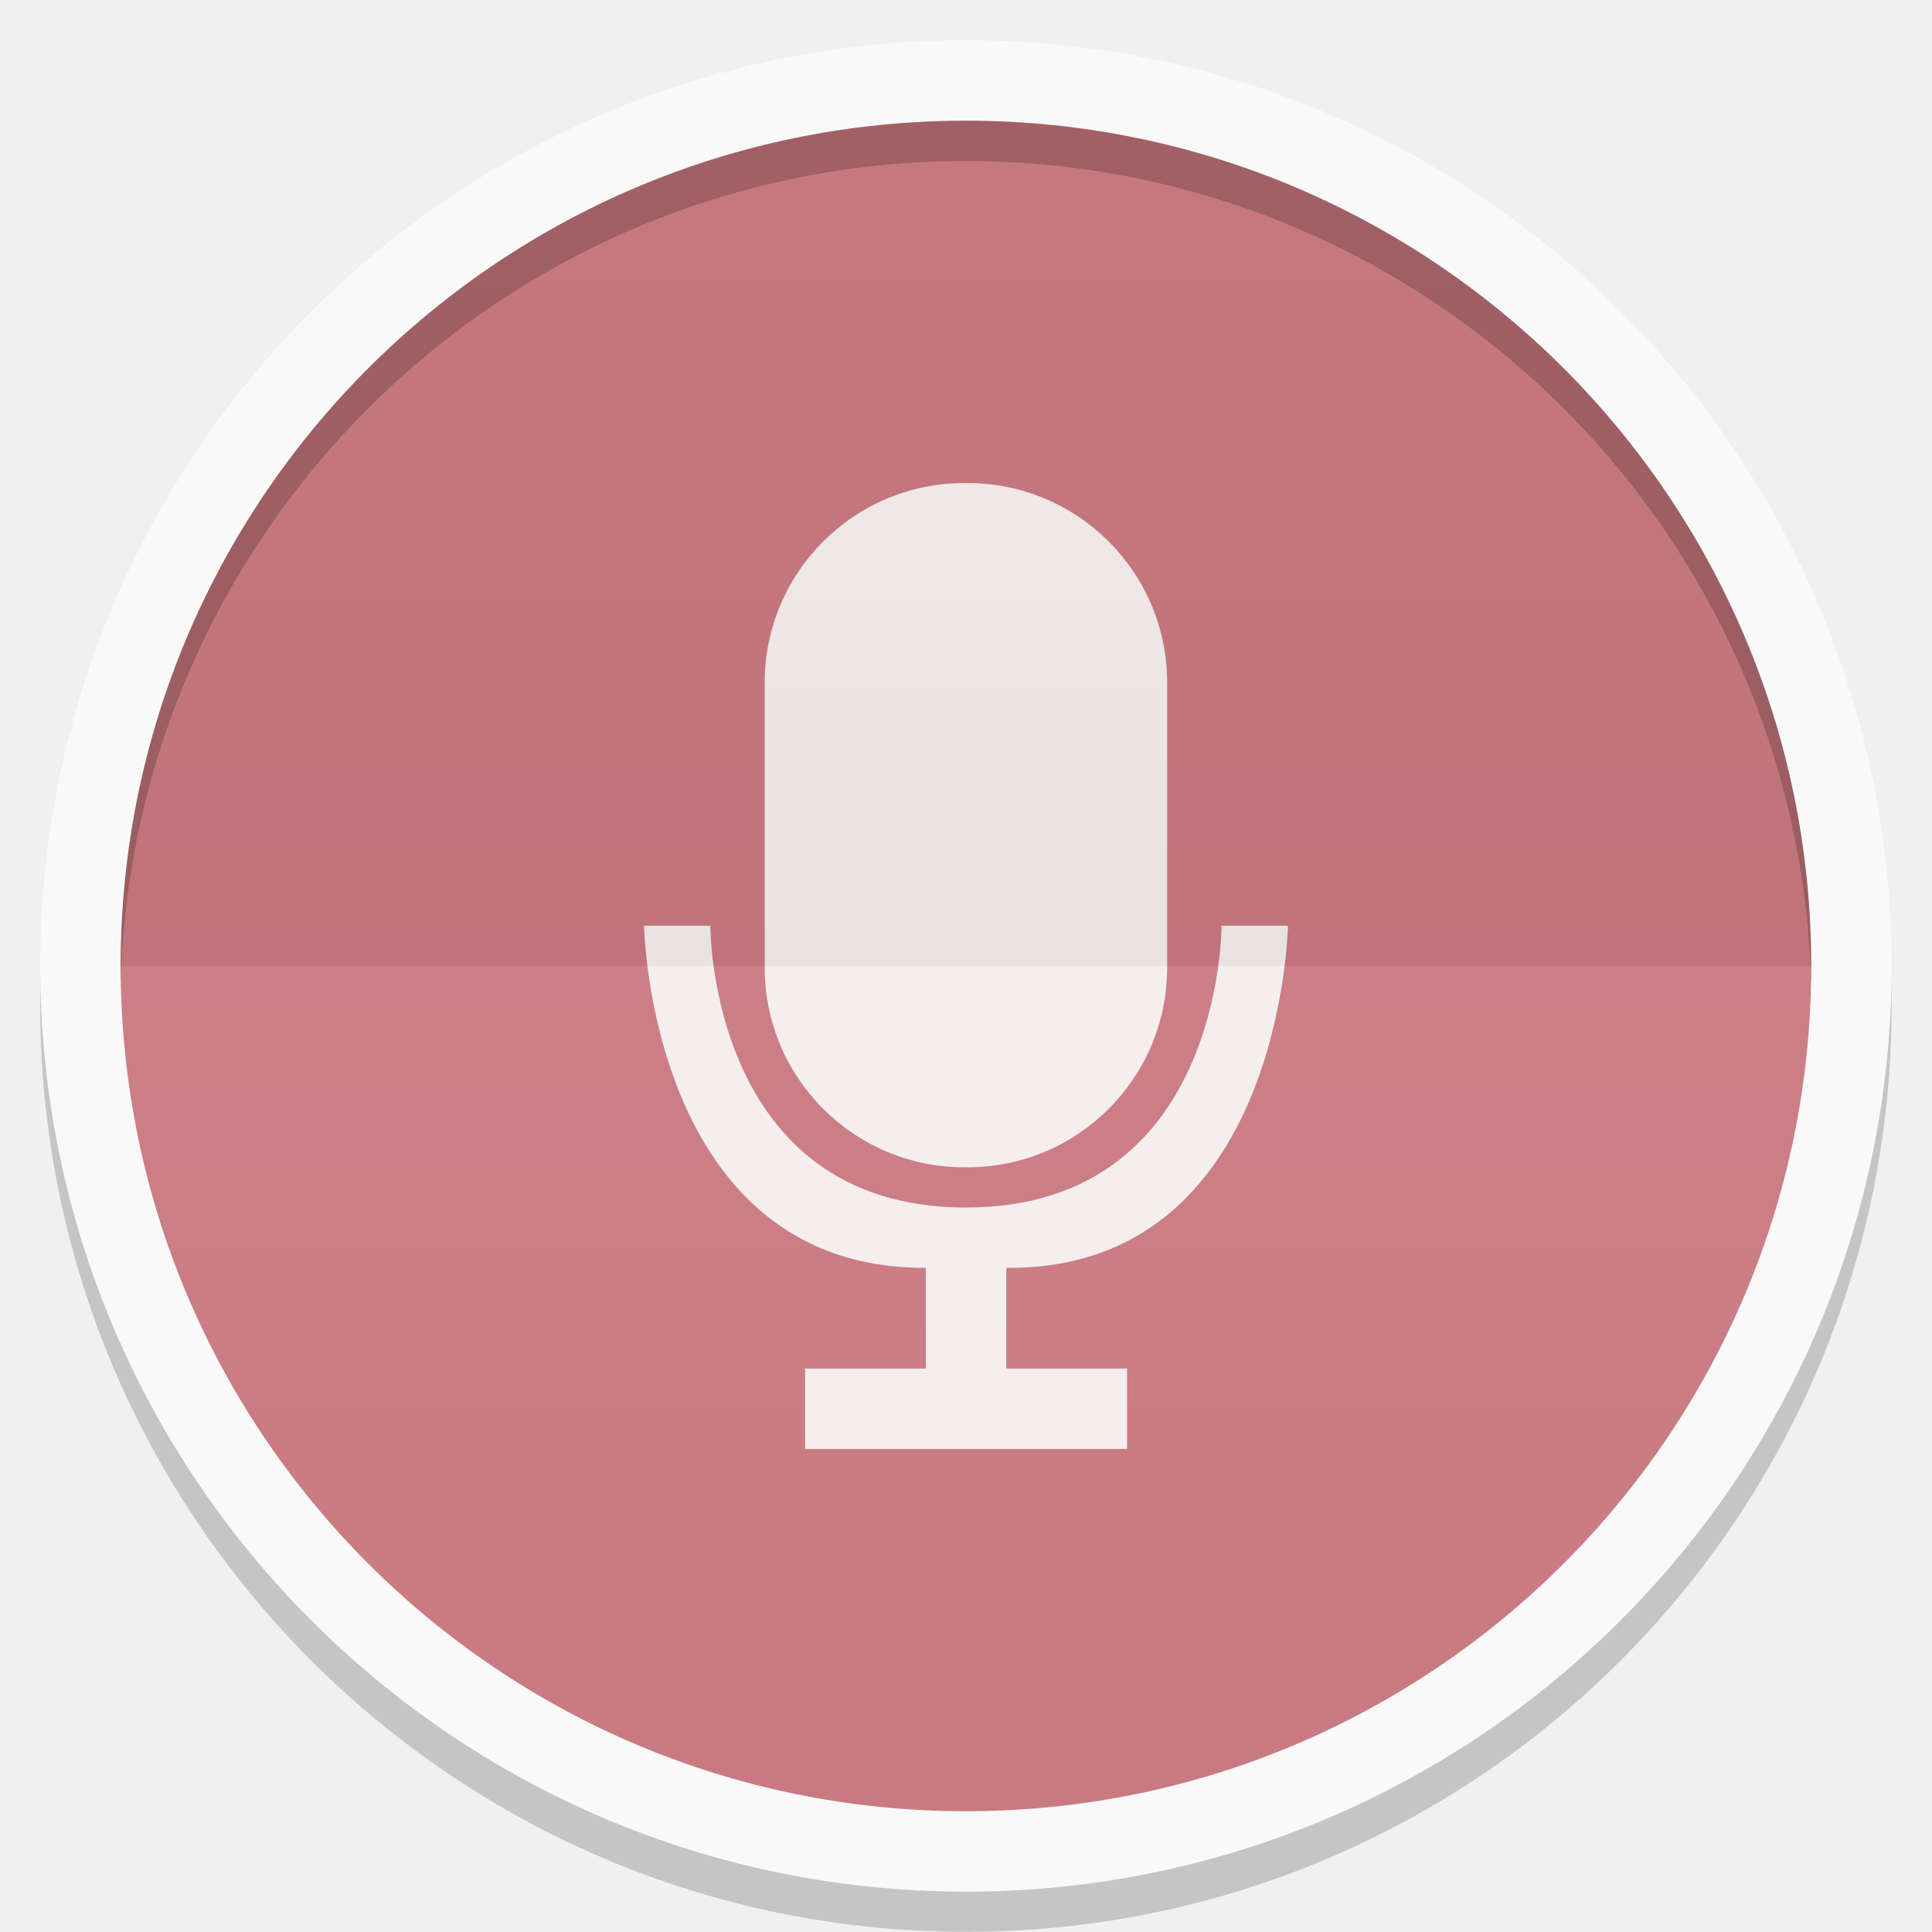
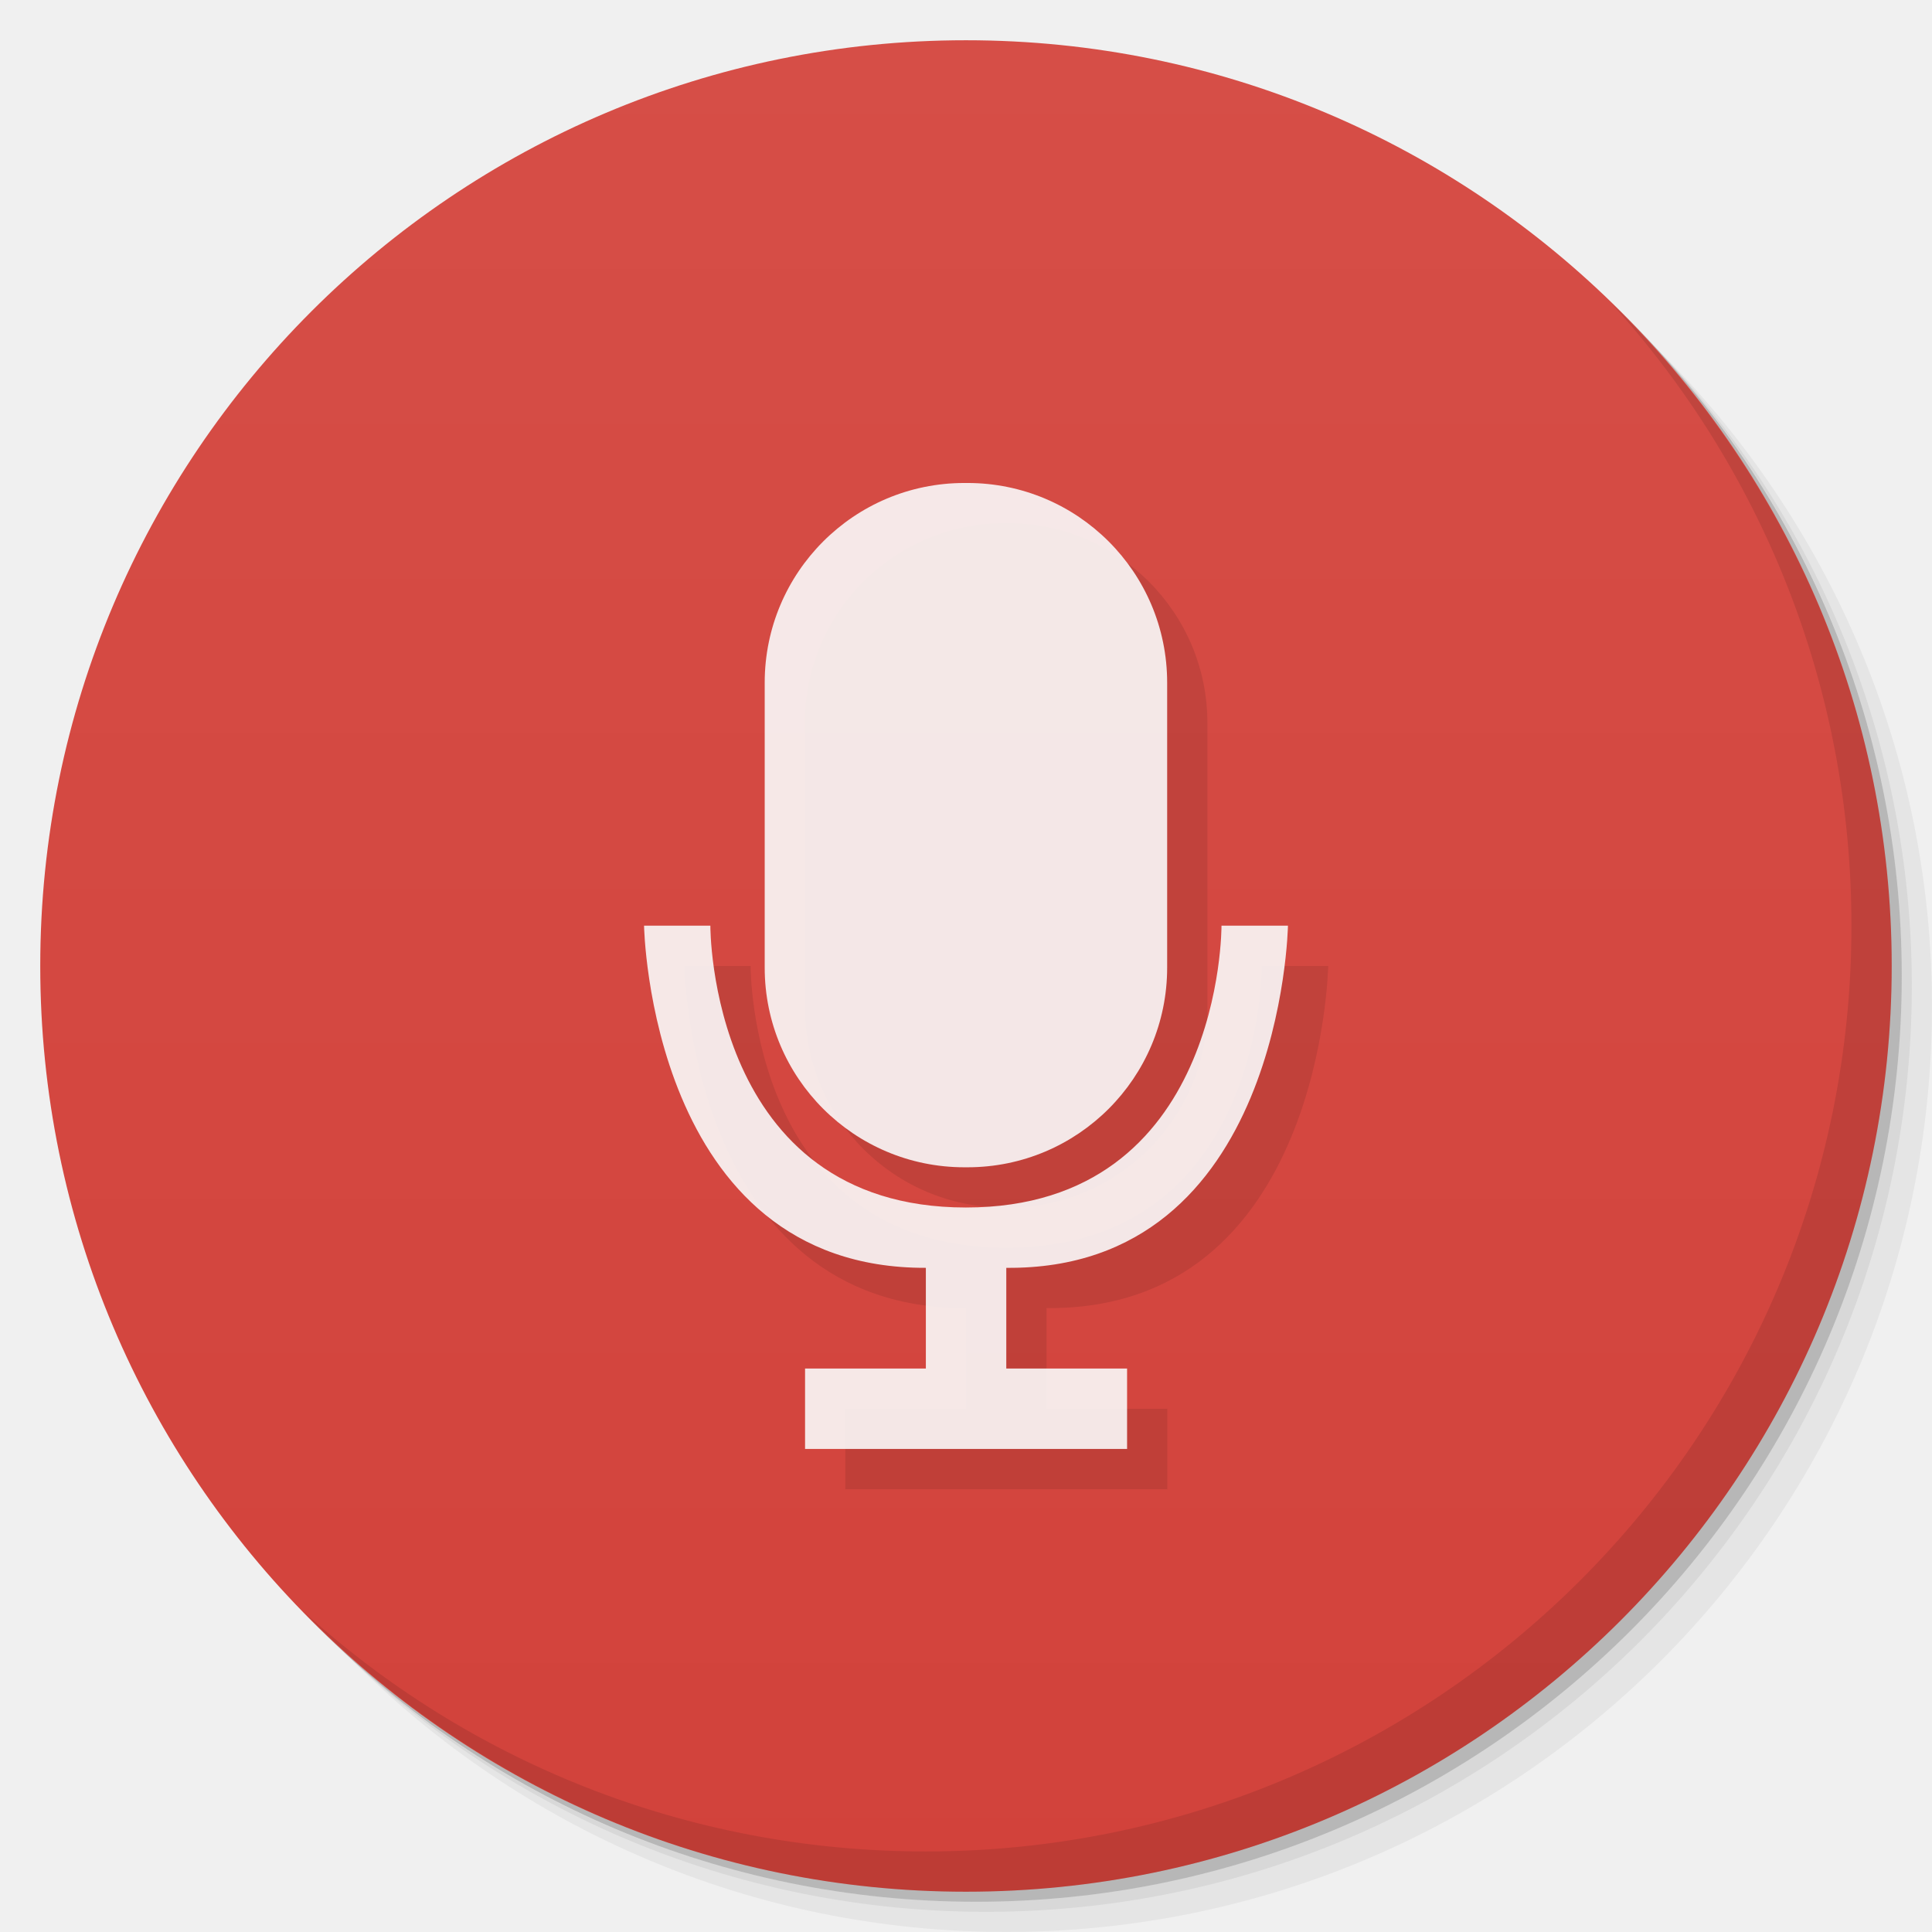
- <svg xmlns="http://www.w3.org/2000/svg" xmlns:xlink="http://www.w3.org/1999/xlink" width="48" viewBox="0 0 13.547 13.547" height="48">
-   <defs>
-     <clipPath>
-       <path d="M 92.311,355.545 L 479.511,355.545 L 479.511,68.185 L 92.311,68.185 L 92.311,355.545 z" />
-     </clipPath>
-     <clipPath>
-       <path d="M 93.311,69.185 L 478.511,69.185 L 478.511,354.545 L 93.311,354.545 L 93.311,69.185 z" />
-     </clipPath>
-     <clipPath>
-       <path d="M 93.311,354.545 L 478.511,354.545 L 478.511,69.185 L 93.311,69.185 L 93.311,354.545 z" />
-     </clipPath>
-     <clipPath>
-       <path d="M 95.311,352.545 L 476.403,352.545 L 476.403,71.423 L 95.311,71.423 L 95.311,352.545 z" />
-     </clipPath>
-     <clipPath>
-       <rect height="96" x="-100" width="96" fill="#fff" />
-     </clipPath>
-     <clipPath>
-       <path d="M 54.1,12.5 12.9,54.7 C -2.7,70.3 23,69 32.3,74.9 36.6,77.7 18.5,81.3 22.2,85 c 3.6,3.7 21.7,7.1 25.3,10.7 3.6,3.7 -7.3,7.6 -3.7,11.3 3.5,3.7 11.9,0.2 13.4,8.6 1.1,6.2 15.4,3.1 21.8,-2.2 4,-3.4 -6.9,-3.4 -3.3,-7.1 9,-9.1 17,-4.1 20.3,-12.5 1.8,-4.5 -13.6,-7.7 -9.5,-10.6 9.8,-6.9 45.8,-10.4 29.2,-27 L 73,12.5 c -5.3,-5 -14,-5 -18.9,0 z m -9.9,64.7 c 0.9,0 30.8,4 19.3,7.1 -4.4,1.2 -24.6,-7.1 -19.3,-7.1 z m 57.2,16.6 c 0,2.1 16.3,3.3 15.4,-0.5 -1.3,-6.4 -13.6,-5.9 -15.4,0.5 z m -69.5,11.1 c 3.7,3.2 9.3,-0.7 11.1,-5.2 -3.6,-4.7 -16.9,0.3 -11.1,5.2 z m 67.5,-6.7 c -4.6,4.2 0.8,8.6 5.3,5.7 1.2,-0.8 -0.1,-4.7 -5.3,-5.7 z" />
-     </clipPath>
-     <clipPath>
-       <rect height="84" rx="6" y="6" x="6" width="84" fill="#fff" />
-     </clipPath>
-     <clipPath>
-       <rect height="20" rx="2" y="1" x="1" width="20" fill="#fff" fill-rule="evenodd" />
-     </clipPath>
-     <clipPath>
-       <path d="M -670.14,51.863 L -114.616,405.003 L -257.111,510.326 L -514.221,-71.013 L -670.14,51.863 z" />
-     </clipPath>
-     <clipPath>
-       <rect height="96" x="-100" width="96" fill="#fff" />
-     </clipPath>
-     <clipPath>
-       <rect height="84" rx="6" y="6" x="6" width="84" fill="#fff" />
-     </clipPath>
-     <clipPath>
-       <rect height="20" rx="2" y="1" x="1" width="20" fill="#fff" fill-rule="evenodd" />
-     </clipPath>
-     <linearGradient xlink:href="#1" id="0" gradientUnits="userSpaceOnUse" y1="24" x2="0" y2="48" gradientTransform="matrix(0.2822222,0,0,0.2822222,6.7399158e-7,-6.3183333e-6)" />
+ <svg xmlns="http://www.w3.org/2000/svg" xmlns:xlink="http://www.w3.org/1999/xlink" width="48" viewBox="0 0 13.547 13.547" height="48" id="svg2" version="1.1">
+   <defs id="defs4">
+     <linearGradient id="linearGradient10123">
+       <stop style="stop-color:#f55e47;stop-opacity:1;" offset="0" id="stop10125" />
+       <stop id="stop10131" offset="0.5" style="stop-color:#db3f28;stop-opacity:1;" />
+       <stop style="stop-color:#f55e47;stop-opacity:1;" offset="1" id="stop10127" />
+     </linearGradient>
+     <linearGradient id="linearGradient3944">
+       <stop style="stop-color:#ea635d;stop-opacity:1;" offset="0" id="stop3946" />
+       <stop style="stop-color:#f96963;stop-opacity:1;" offset="1" id="stop3948" />
+     </linearGradient>
+     <linearGradient id="0">
+       <stop stop-color="#198ba6" id="stop7" />
+       <stop offset="1" stop-color="#42c9e7" id="stop9" />
+     </linearGradient>
+     <clipPath id="clipPath11">
+       <path d="m 489.217,197.275 c -2.603,0 -3.953,-1.367 -3.953,-3.971 l 0,0 0,-1.034 c 0,-2.604 1.35,-3.971 3.953,-3.971 l 0,0 1.035,0 c 2.62,0 3.97,1.367 3.97,3.971 l 0,0 0,1.034 c 0,2.604 -1.35,3.971 -3.97,3.971 l 0,0 -1.035,0 z" id="path13" />
+     </clipPath>
    <linearGradient id="1">
-       <stop stop-color="#ffffff" />
-       <stop offset="1" stop-color="#ffffff" stop-opacity="0" />
-     </linearGradient>
-     <linearGradient xlink:href="#3" id="2" y1="24" x2="0" y2="48" gradientUnits="userSpaceOnUse" gradientTransform="matrix(-0.2822222,0,0,-0.2822222,13.54666,13.54667)" />
-     <linearGradient id="3">
-       <stop />
-       <stop offset="1" stop-opacity="0" />
-     </linearGradient>
+       <stop stop-color="#620000" id="stop16" offset="0" style="stop-color:#f96963;stop-opacity:1;" />
+       <stop offset="1" stop-color="#dd0f0f" id="stop18" style="stop-color:#f96963;stop-opacity:1;" />
+     </linearGradient>
+     <clipPath id="clipPath20">
+       <rect y="223" x="307" height="42" width="42" transform="matrix(0,1,-1,0,0,0)" fill="url(#2)" color="#bebebe" rx="9" id="rect22" />
+     </clipPath>
+     <linearGradient xlink:href="#1" id="2" gradientUnits="userSpaceOnUse" gradientTransform="matrix(0.175,0,0,0.175,302.8,216)" y1="280" x2="0" y2="40" />
+     <clipPath id="clipPath25">
+       <rect y="85" x="433" height="22" width="22" fill="url(#3)" color="#bebebe" rx="4" id="rect27" />
+     </clipPath>
+     <linearGradient xlink:href="#1" id="3" gradientUnits="userSpaceOnUse" gradientTransform="matrix(0.0875,0,0,0.0875,430.9,81.5)" y1="291.43" x2="0" y2="40" />
+     <clipPath id="clipPath30">
+       <rect width="30" height="30" x="433" y="37" fill="url(#4)" color="#bebebe" rx="6" id="rect32" />
+     </clipPath>
+     <linearGradient xlink:href="#1" id="4" gradientUnits="userSpaceOnUse" gradientTransform="matrix(0.1193182,0,0,0.1193182,430.1364,32.22727)" y1="291.43" x2="0" y2="40" />
+     <clipPath id="clipPath35">
+       <rect width="16" height="16" x="304" y="212" transform="matrix(0,1,-1,0,0,0)" fill="url(#5)" color="#bebebe" rx="3" id="rect37" />
+     </clipPath>
+     <linearGradient xlink:href="#1" id="5" gradientUnits="userSpaceOnUse" gradientTransform="matrix(0.06666667,0,0,0.06666667,302.4,209.3333)" y1="280" x2="0" y2="40" />
+     <clipPath id="clipPath40">
+       <rect y="46" x="34" height="220" width="220" fill="url(#6)" color="#bebebe" rx="50" id="rect42" />
+     </clipPath>
+     <linearGradient xlink:href="#1" id="6" gradientUnits="userSpaceOnUse" gradientTransform="translate(0,-4)" y1="280" x2="0" y2="40" />
+     <clipPath id="clipPath45">
+       <rect y="142" x="290" height="60" width="60" fill="url(#7)" color="#bebebe" rx="12.5" id="rect47" />
+     </clipPath>
+     <linearGradient xlink:href="#1" id="7" gradientUnits="userSpaceOnUse" y1="204" x2="0" y2="140" />
+     <clipPath id="clipPath50">
+       <rect width="88" height="88" x="292" y="32" fill="url(#8)" color="#bebebe" rx="18" id="rect52" />
+     </clipPath>
+     <linearGradient xlink:href="#1" id="8" gradientUnits="userSpaceOnUse" y1="124" x2="0" y2="28" />
+     <clipPath id="clipPath55">
+       <rect y="101" x="417" height="22" width="22" fill="url(#9)" color="#bebebe" rx="5" id="rect57" />
+     </clipPath>
+     <linearGradient xlink:href="#1" id="9" gradientUnits="userSpaceOnUse" gradientTransform="matrix(0.0875,0,0,0.0875,414.9,97.5)" y1="302.86" x2="0" y2="28.571" />
+     <clipPath id="clipPath60">
+       <rect width="30" height="30" x="417" y="53" fill="url(#A)" color="#bebebe" rx="7" id="rect62" />
+     </clipPath>
+     <linearGradient xlink:href="#1" id="A" gradientUnits="userSpaceOnUse" gradientTransform="matrix(0.1193182,0,0,0.1193182,414.1364,48.22727)" y1="299.81" x2="0" y2="31.619" />
+     <use id="B" opacity="0.2" fill="#ffffff" xlink:href="#U" />
+     <clipPath id="clipPath66">
+       <use xlink:href="#B" transform="matrix(8,0,0,8,-2141.576,-54.42424)" id="use68" />
+     </clipPath>
+     <clipPath id="clipPath70">
+       <use xlink:href="#B" id="use72" />
+     </clipPath>
+     <use id="C" fill="none" xlink:href="#U" />
+     <clipPath id="clipPath75">
+       <use xlink:href="#C" id="use77" />
+     </clipPath>
+     <clipPath id="clipPath79">
+       <use transform="matrix(8,0,0,8,-2141.576,-54.42424)" xlink:href="#C" id="use81" />
+     </clipPath>
+     <use id="D" fill="none" xlink:href="#U" />
+     <clipPath id="clipPath84">
+       <use xlink:href="#D" id="use86" />
+     </clipPath>
+     <clipPath id="clipPath88">
+       <use transform="matrix(8,0,0,8,-2141.576,-54.42424)" xlink:href="#D" id="use90" />
+     </clipPath>
+     <use id="E" fill="none" xlink:href="#U" />
+     <clipPath id="clipPath93">
+       <use xlink:href="#E" id="use95" />
+     </clipPath>
+     <clipPath id="clipPath97">
+       <use transform="matrix(8,0,0,8,-2141.576,-54.42424)" xlink:href="#E" id="use99" />
+     </clipPath>
+     <use id="F" fill="none" xlink:href="#U" />
+     <clipPath id="clipPath102">
+       <use xlink:href="#F" id="use104" />
+     </clipPath>
+     <clipPath id="clipPath106">
+       <use transform="matrix(8,0,0,8,-2141.576,-54.42424)" xlink:href="#F" id="use108" />
+     </clipPath>
+     <use id="G" fill="none" xlink:href="#U" />
+     <clipPath id="clipPath111">
+       <use xlink:href="#G" id="use113" />
+     </clipPath>
+     <clipPath id="clipPath115">
+       <use transform="matrix(8,0,0,8,-2141.576,-54.42424)" xlink:href="#G" id="use117" />
+     </clipPath>
+     <use id="H" fill="none" xlink:href="#U" />
+     <clipPath id="clipPath120">
+       <use xlink:href="#H" id="use122" />
+     </clipPath>
+     <clipPath id="clipPath124">
+       <use transform="matrix(8,0,0,8,-2141.576,-54.42424)" xlink:href="#H" id="use126" />
+     </clipPath>
+     <use id="I" fill="none" xlink:href="#U" />
+     <clipPath id="clipPath129">
+       <use xlink:href="#I" id="use131" />
+     </clipPath>
+     <clipPath id="clipPath133">
+       <rect y="223" x="307" height="42" width="42" transform="matrix(0,1,-1,0,0,0)" fill="url(#2)" color="#bebebe" rx="9" id="rect135" />
+     </clipPath>
+     <clipPath id="clipPath137">
+       <rect y="85" x="433" height="22" width="22" fill="url(#3)" color="#bebebe" rx="4" id="rect139" />
+     </clipPath>
+     <clipPath id="clipPath141">
+       <rect width="30" height="30" x="433" y="37" fill="url(#4)" color="#bebebe" rx="6" id="rect143" />
+     </clipPath>
+     <clipPath id="clipPath145">
+       <rect width="16" height="16" x="304" y="212" transform="matrix(0,1,-1,0,0,0)" fill="url(#5)" color="#bebebe" rx="3" id="rect147" />
+     </clipPath>
+     <clipPath id="clipPath149">
+       <rect y="46" x="34" height="220" width="220" fill="url(#6)" color="#bebebe" rx="50" id="rect151" />
+     </clipPath>
+     <clipPath id="clipPath153">
+       <rect y="142" x="290" height="60" width="60" fill="url(#7)" color="#bebebe" rx="12.5" id="rect155" />
+     </clipPath>
+     <clipPath id="clipPath157">
+       <rect width="88" height="88" x="292" y="32" fill="url(#8)" color="#bebebe" rx="18" id="rect159" />
+     </clipPath>
+     <clipPath id="clipPath161">
+       <rect y="101" x="417" height="22" width="22" fill="url(#9)" color="#bebebe" rx="5" id="rect163" />
+     </clipPath>
+     <clipPath id="clipPath165">
+       <rect width="30" height="30" x="417" y="53" fill="url(#A)" color="#bebebe" rx="7" id="rect167" />
+     </clipPath>
+     <clipPath id="clipPath169">
+       <use transform="matrix(8,0,0,8,-2141.576,-54.42424)" xlink:href="#I" id="use171" />
+     </clipPath>
+     <use id="J" fill="none" xlink:href="#U" />
+     <clipPath id="clipPath174">
+       <use xlink:href="#J" id="use176" />
+     </clipPath>
+     <clipPath id="clipPath178">
+       <use transform="matrix(8,0,0,8,-2141.576,-54.42424)" xlink:href="#J" id="use180" />
+     </clipPath>
+     <use id="K" fill="none" xlink:href="#U" />
+     <clipPath id="clipPath183">
+       <use xlink:href="#K" id="use185" />
+     </clipPath>
+     <clipPath id="clipPath187">
+       <use transform="matrix(8,0,0,8,-2141.576,-54.42424)" xlink:href="#K" id="use189" />
+     </clipPath>
+     <use id="L" fill="none" xlink:href="#U" />
+     <clipPath id="clipPath192">
+       <use xlink:href="#L" id="use194" />
+     </clipPath>
+     <clipPath id="clipPath196">
+       <use transform="matrix(8,0,0,8,-2141.576,-54.42424)" xlink:href="#L" id="use198" />
+     </clipPath>
+     <use id="M" fill="none" xlink:href="#U" />
+     <clipPath id="clipPath201">
+       <use xlink:href="#M" id="use203" />
+     </clipPath>
+     <clipPath id="clipPath205">
+       <use transform="matrix(8,0,0,8,-2141.576,-54.42424)" xlink:href="#M" id="use207" />
+     </clipPath>
+     <use id="N" fill="none" xlink:href="#U" />
+     <clipPath id="clipPath210">
+       <use xlink:href="#N" id="use212" />
+     </clipPath>
+     <clipPath id="clipPath214">
+       <use transform="matrix(8,0,0,8,-2141.576,-54.42424)" xlink:href="#N" id="use216" />
+     </clipPath>
+     <use id="O" fill="none" xlink:href="#U" />
+     <clipPath id="clipPath219">
+       <use xlink:href="#O" id="use221" />
+     </clipPath>
+     <clipPath id="clipPath223">
+       <use transform="matrix(8,0,0,8,-2141.576,-54.42424)" xlink:href="#O" id="use225" />
+     </clipPath>
+     <clipPath id="clipPath227">
+       <path d="m 296,26 a 10,10 0 1 1 -20,0 10,10 0 1 1 20,0 z" id="path229" />
+     </clipPath>
+     <linearGradient gradientUnits="userSpaceOnUse" x2="0" y2="40" y1="280" xlink:href="#Q" id="P" gradientTransform="matrix(.175 0 0 .175 302.8 216)" />
+     <linearGradient id="Q">
+       <stop stop-color="#151515" id="stop233" />
+       <stop offset="1" stop-color="#222" id="stop235" />
+     </linearGradient>
+     <linearGradient gradientUnits="userSpaceOnUse" x2="0" y2="90" y1="230" xlink:href="#Q" id="R" gradientTransform="matrix(.375 0 0 .375 298 16)" />
+     <linearGradient gradientUnits="userSpaceOnUse" x2="0" y2="90" y1="230" xlink:href="#Q" id="S" gradientTransform="matrix(.25 0 0 .25 300 132)" />
+     <clipPath id="clipPath239">
+       <rect height="20" rx="4" y="78" x="434" width="20" color="#bebebe" id="rect241" />
+     </clipPath>
+     <clipPath id="clipPath243">
+       <rect height="22" rx="4" y="77" x="433" width="22" color="#bebebe" id="rect245" />
+     </clipPath>
+     <clipPath id="clipPath247">
+       <rect height="22" rx="5" y="77" x="433" width="22" color="#bebebe" id="rect249" />
+     </clipPath>
+     <clipPath id="clipPath251">
+       <rect height="30" rx="6" y="29" x="433" width="30" color="#bebebe" id="rect253" />
+     </clipPath>
+     <clipPath id="clipPath255">
+       <rect transform="matrix(0 -1 1 0 0 0)" height="60" rx="12.5" y="142" x="306" width="60" fill="url(#S)" color="#bebebe" id="rect257" />
+     </clipPath>
+     <clipPath id="clipPath259">
+       <rect height="90" rx="18.75" y="31" x="307" width="90" fill="url(#R)" color="#bebebe" id="rect261" />
+     </clipPath>
+     <clipPath id="clipPath263">
+       <rect height="30" rx="4" y="29" x="433" width="30" opacity="0.2" fill="#6d6d6d" color="#bebebe" id="rect265" />
+     </clipPath>
+     <clipPath id="clipPath267">
+       <rect height="22" rx="3" y="77" x="433" width="22" opacity="0.2" fill="#6d6d6d" color="#bebebe" id="rect269" />
+     </clipPath>
+     <clipPath id="clipPath271">
+       <path d="m 144,70 c -49.706,0 -90,40.294 -90,90 0,49.706 40.294,90 90,90 49.706,0 90,-40.294 90,-90 0,-49.706 -40.294,-90 -90,-90 z m 0,32.188 c 32.033,0 58,25.967 58,58 0,32.033 -25.967,58 -58,58 -32.033,0 -58,-25.967 -58,-58 0,-32.033 25.967,-58 58,-58 z" id="path273" />
+     </clipPath>
+     <clipPath id="clipPath275">
+       <path d="m 152,204 a 8,8 0 1 1 -16,0 8,8 0 1 1 16,0 z" id="path277" />
+     </clipPath>
+     <clipPath id="clipPath279">
+       <rect height="16" rx="3" y="116" x="432" width="16" color="#bebebe" id="rect281" />
+     </clipPath>
+     <clipPath id="clipPath283">
+       <path d="m 145,215 c 33.137,0 60,-26.863 60,-60 0,-33.137 -26.863,-60 -60,-60 -33.137,0 -60,26.863 -60,60 0,12.507 3.829,24.106 10.375,33.719 L 89,211 111.281,204.625 C 120.894,211.172 132.493,215 145,215 z" id="path285" />
+     </clipPath>
+     <clipPath id="clipPath287">
+       <path d="m 98.031,23.191 c -41.492,1.052 -74.844,35.068 -74.844,76.812 0,42.407 34.406,76.812 76.812,76.812 42.407,0 76.812,-34.406 76.812,-76.812 0,-42.407 -34.406,-76.812 -76.812,-76.812 -0.663,0 -1.31,-0.017 -1.969,0 z M 100,50.66 c 27.245,0 49.344,22.099 49.344,49.344 -1e-5,27.245 -22.099,49.344 -49.344,49.344 -27.245,-1e-5 -49.344,-22.099 -49.344,-49.344 0,-27.245 22.099,-49.344 49.344,-49.344 z" id="path289" />
+     </clipPath>
+     <clipPath id="clipPath291">
+       <rect height="16" rx="2" y="116" x="432" width="16" opacity="0.2" fill="#6d6d6d" color="#bebebe" id="rect293" />
+     </clipPath>
+     <clipPath id="clipPath295">
+       <rect height="240" rx="50" y="36" x="24" width="240" fill="#986767" color="#bebebe" id="rect297" />
+     </clipPath>
+     <clipPath id="clipPath299">
+       <rect transform="rotate(90)" height="42" rx="9" y="223" x="307" width="42" fill="url(#P)" color="#bebebe" id="rect301" />
+     </clipPath>
+     <linearGradient xlink:href="#0" id="T" gradientUnits="userSpaceOnUse" gradientTransform="matrix(1.210546,0,0,1.212299,-131.3481,-325.0735)" y1="279.1" x2="0" y2="268.33" />
+     <path id="U" d="m 296,26 a 10,10 0 1 1 -20,0 10,10 0 1 1 20,0 z" color="#000000" />
+     <linearGradient xlink:href="#W" id="V" y1="46.752" x2="0" y2="-24.433" gradientUnits="userSpaceOnUse" />
+     <linearGradient id="W">
+       <stop stop-color="#c7c7c7" id="stop307" />
+       <stop offset="1" stop-color="#dedede" id="stop309" />
+     </linearGradient>
+     <linearGradient xlink:href="#W" id="linearGradient3312" gradientUnits="userSpaceOnUse" y1="46.752" x2="0" y2="-24.433" gradientTransform="matrix(0.2363048,0,0,0.1863373,-11.35038,4.834975)" />
+     <linearGradient xlink:href="#W-1" id="linearGradient3312-3" gradientUnits="userSpaceOnUse" y1="46.752" x2="0" y2="-24.433" gradientTransform="matrix(0.2363048,0,0,0.1863373,-11.35038,4.834975)" />
+     <linearGradient id="W-1">
+       <stop stop-color="#c7c7c7" id="stop307-9" />
+       <stop offset="1" stop-color="#dedede" id="stop309-6" />
+     </linearGradient>
+     <linearGradient xlink:href="#1" id="linearGradient3938" x1="7.056" y1="13.264" x2="6.773" y2="0.282" gradientUnits="userSpaceOnUse" />
+     <linearGradient xlink:href="#linearGradient3798" id="linearGradient3950" x1="-25.5" y1="15" x2="-25.5" y2="11" gradientUnits="userSpaceOnUse" />
+     <linearGradient xlink:href="#linearGradient3944" id="linearGradient3990" gradientUnits="userSpaceOnUse" x1="-25.5" y1="15" x2="-25.5" y2="11" />
+     <linearGradient xlink:href="#linearGradient3944" id="linearGradient3992" gradientUnits="userSpaceOnUse" x1="-25.5" y1="15" x2="-25.5" y2="11" gradientTransform="matrix(15.33333,0,0,11.5,415,-125.5)" />
+     <linearGradient xlink:href="#linearGradient3944" id="linearGradient4001" gradientUnits="userSpaceOnUse" x1="-25.5" y1="15" x2="-25.5" y2="11" />
+     <linearGradient xlink:href="#linearGradient3944" id="linearGradient4008" gradientUnits="userSpaceOnUse" x1="-25.5" y1="15" x2="-25.5" y2="11" />
+     <linearGradient xlink:href="#linearGradient3944" id="linearGradient4013" gradientUnits="userSpaceOnUse" x1="-25.5" y1="15" x2="-25.5" y2="11" />
+     <linearGradient xlink:href="#linearGradient3944" id="linearGradient4015" gradientUnits="userSpaceOnUse" x1="-25.5" y1="15" x2="-25.5" y2="11" gradientTransform="matrix(15.33333,0,0,11.5,415,-125.5)" />
+     <linearGradient xlink:href="#linearGradient3944" id="linearGradient4022" gradientUnits="userSpaceOnUse" x1="-25.5" y1="15" x2="-25.5" y2="11" />
+     <linearGradient xlink:href="#linearGradient3944" id="linearGradient4024" gradientUnits="userSpaceOnUse" x1="-25.5" y1="15" x2="-25.5" y2="11" gradientTransform="matrix(15.33333,0,0,11.5,415,-125.5)" />
+     <linearGradient xlink:href="#linearGradient3944" id="linearGradient4031" gradientUnits="userSpaceOnUse" x1="-25.5" y1="15" x2="-25.5" y2="11" />
+     <linearGradient xlink:href="#linearGradient3944" id="linearGradient4036" gradientUnits="userSpaceOnUse" x1="-25.5" y1="15" x2="-25.5" y2="11" />
+     <linearGradient xlink:href="#linearGradient3798" id="linearGradient3804" x1="24" y1="47" x2="24" y2="1" gradientUnits="userSpaceOnUse" />
+     <linearGradient id="linearGradient3798">
+       <stop style="stop-color:#d2423b;stop-opacity:1;" offset="0" id="stop3800" />
+       <stop style="stop-color:#d64e47;stop-opacity:1;" offset="1" id="stop3802" />
+     </linearGradient>
+     <linearGradient gradientTransform="matrix(0.2822222,0,0,0.2822222,-17.27378,1.581336)" y2="1" x2="24" y1="47" x1="24" gradientUnits="userSpaceOnUse" id="linearGradient3258" xlink:href="#linearGradient3798" />
+     <linearGradient xlink:href="#linearGradient3798-4" id="linearGradient3950-5" x1="-25.5" y1="15" x2="-25.5" y2="11" gradientUnits="userSpaceOnUse" />
+     <linearGradient id="linearGradient3798-4">
+       <stop style="stop-color:#e4e4e4;stop-opacity:1;" offset="0" id="stop3800-2" />
+       <stop style="stop-color:#f4f4f4;stop-opacity:1;" offset="1" id="stop3802-0" />
+     </linearGradient>
+     <linearGradient xlink:href="#linearGradient10123" id="linearGradient10129" x1="24" y1="1009.362" x2="24" y2="1039.362" gradientUnits="userSpaceOnUse" />
  </defs>
-   <g>
-     <rect width="12.982" x="0.282" y="0.564" rx="6.491" height="12.982" opacity="0.18" fill-rule="evenodd" />
-     <rect height="12.982" rx="6.491" y="0.282" x="0.282" width="12.982" fill="#f9f9f9" fill-rule="evenodd" />
+   <g id="layer1">
+     <path style="opacity:0.05;fill:#000000;fill-opacity:1;stroke:none" d="M 25,2 C 12.297,2 2,12.297 2,25 2,31.367 4.601,37.117 8.781,41.281 12.866,44.994 18.296,47.25 24.25,47.25 c 12.703,0 23,-10.297 23,-23 0,-5.954 -2.256,-11.384 -5.969,-15.469 C 37.117,4.601 31.367,2 25,2 z M 41.281,8.781 C 45.136,12.894 47.5,18.419 47.5,24.5 c 0,12.703 -10.297,23 -23,23 C 18.419,47.5 12.894,45.136 8.781,41.281 12.941,45.425 18.665,48 25,48 37.703,48 48,37.703 48,25 48,18.665 45.425,12.941 41.281,8.781 z" transform="scale(0.2822222,0.2822222)" id="path3978" />
+     <path style="opacity:0.1;fill:#000000;fill-opacity:1;stroke:none" d="M 41.281,8.781 C 44.994,12.866 47.25,18.296 47.25,24.25 c 0,12.703 -10.297,23 -23,23 -5.954,0 -11.384,-2.256 -15.469,-5.969 C 12.894,45.136 18.419,47.5 24.5,47.5 c 12.703,0 23,-10.297 23,-23 0,-6.081 -2.364,-11.606 -6.219,-15.719 z" transform="scale(0.2822222,0.2822222)" id="path3976" />
+     <path transform="matrix(4.327407,0,0,3.245556,117.1928,-35.34833)" d="m -24,13 a 1.5,2 0 1 1 -3,0 1.5,2 0 1 1 3,0 z" id="path3952" style="opacity:0.2;fill:#000000;fill-opacity:1;stroke:none" />
  </g>
-   <g>
-     <path d="m 12.7,6.773 c 0,-3.273 -2.653,-5.927 -5.927,-5.927 -3.273,0 -5.927,2.654 -5.927,5.927 0,3.273 2.653,5.927 5.927,5.927 3.273,0 5.927,-2.653 5.927,-5.927 z" fill="#c97980" />
+   <g id="layer2">
+     <path style="opacity:1;fill:url(#linearGradient3950);fill-opacity:1.0;stroke:none" id="path3942" d="m -24,13 a 1.5,2 0 1 1 -3,0 1.5,2 0 1 1 3,0 z" transform="matrix(4.327407,0,0,3.245556,117.1222,-35.41889)" />
+     <path style="opacity:0.1;fill:#000000;fill-opacity:1;stroke:none" d="M 40.031 7.531 C 43.744 11.616 46 17.046 46 23 C 46 35.703 35.703 46 23 46 C 17.046 46 11.616 43.744 7.531 40.031 C 11.709 44.323 17.538 47 24 47 C 36.703 47 47 36.703 47 24 C 47 17.538 44.323 11.709 40.031 7.531 z " transform="scale(0.2822222,0.2822222)" id="path4027" />
  </g>
-   <g>
-     <rect height="4.798" rx="1.4" y="3.387" x="5.362" width="2.822" opacity="0.9" fill="#f9f9f9" />
-     <path d="m 4.516,6.491 c 0,0 0.04,2.406 1.976,2.399 l 0,0.706 -0.847,0 0,0.564 2.258,0 0,-0.564 -0.847,0 0,-0.706 C 8.991,8.908 9.031,6.491 9.031,6.491 l -0.466,0 c 0,0 0.012,1.976 -1.792,1.976 -1.804,0 -1.792,-1.976 -1.792,-1.976 z" opacity="0.9" fill="#f9f9f9" />
-   </g>
-   <g>
-     <path d="m 6.773,0.847 c -3.273,0 -5.927,2.653 -5.927,5.927 0,0.047 -0.001,0.095 0,0.141 0.074,-3.209 2.7,-5.786 5.927,-5.786 3.226,0 5.852,2.577 5.927,5.786 0.001,-0.046 0,-0.094 0,-0.141 0,-3.273 -2.654,-5.927 -5.927,-5.927 z" opacity="0.2" />
-     <path d="M 0.847,6.773 C 0.847,10.047 3.5,12.7 6.773,12.7 c 3.273,0 5.927,-2.653 5.927,-5.927 l -11.853,0 z" opacity="0.05" fill="url(#0)" />
-     <path d="m 12.7,6.773 c 0,-3.273 -2.653,-5.927 -5.927,-5.927 -3.273,0 -5.927,2.653 -5.927,5.927 l 11.853,0 z" opacity="0.05" fill="url(#2)" />
+   <g id="layer3">
+     <g id="g12211" transform="matrix(1,0,0,1.000049,0.2822365,0.2817216)" style="fill:#000000;fill-opacity:1;opacity:0.1">
+       <rect id="rect12213" width="2.822" x="5.362" y="3.387" rx="1.4" height="4.798" style="opacity:0.9;fill:#000000;fill-opacity:1" ry="1.4" />
+       <path id="path12215" d="m 4.516,6.491 c 0,0 0.04,2.406 1.976,2.399 l 0,0.706 -0.847,0 0,0.564 2.258,0 0,-0.564 -0.847,0 0,-0.706 C 8.991,8.908 9.031,6.491 9.031,6.491 l -0.466,0 c 0,0 0.012,1.976 -1.792,1.976 -1.804,0 -1.792,-1.976 -1.792,-1.976 z" style="opacity:0.9;fill:#000000;fill-opacity:1" />
+     </g>
+     <g transform="matrix(1,0,0,1.000049,-1.2666702e-7,-5.00638e-4)" id="g76">
+       <rect ry="1.4" style="opacity:0.9;fill:#f9f9f9" height="4.798" rx="1.4" y="3.387" x="5.362" width="2.822" id="rect78" />
+       <path style="opacity:0.9;fill:#f9f9f9" d="m 4.516,6.491 c 0,0 0.04,2.406 1.976,2.399 l 0,0.706 -0.847,0 0,0.564 2.258,0 0,-0.564 -0.847,0 0,-0.706 C 8.991,8.908 9.031,6.491 9.031,6.491 l -0.466,0 c 0,0 0.012,1.976 -1.792,1.976 -1.804,0 -1.792,-1.976 -1.792,-1.976 z" id="path80" />
+     </g>
  </g>
</svg>
